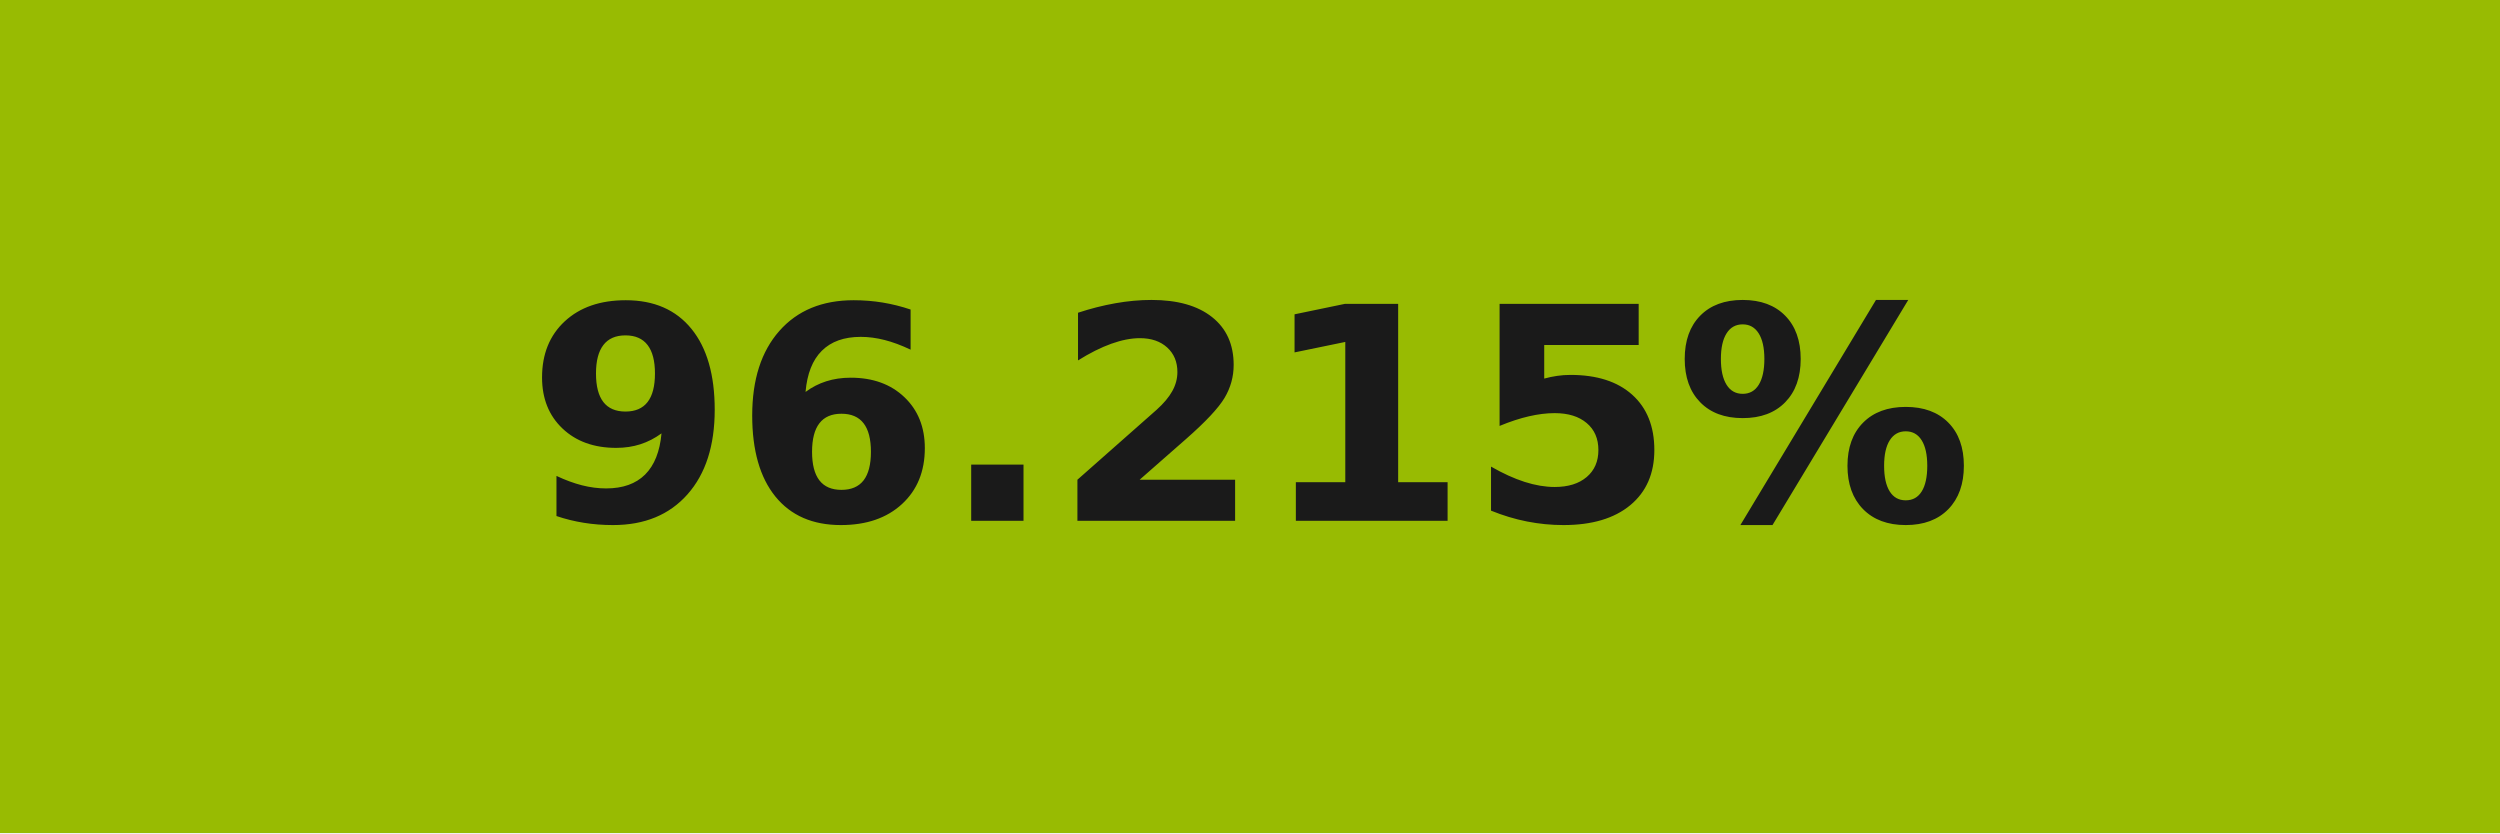
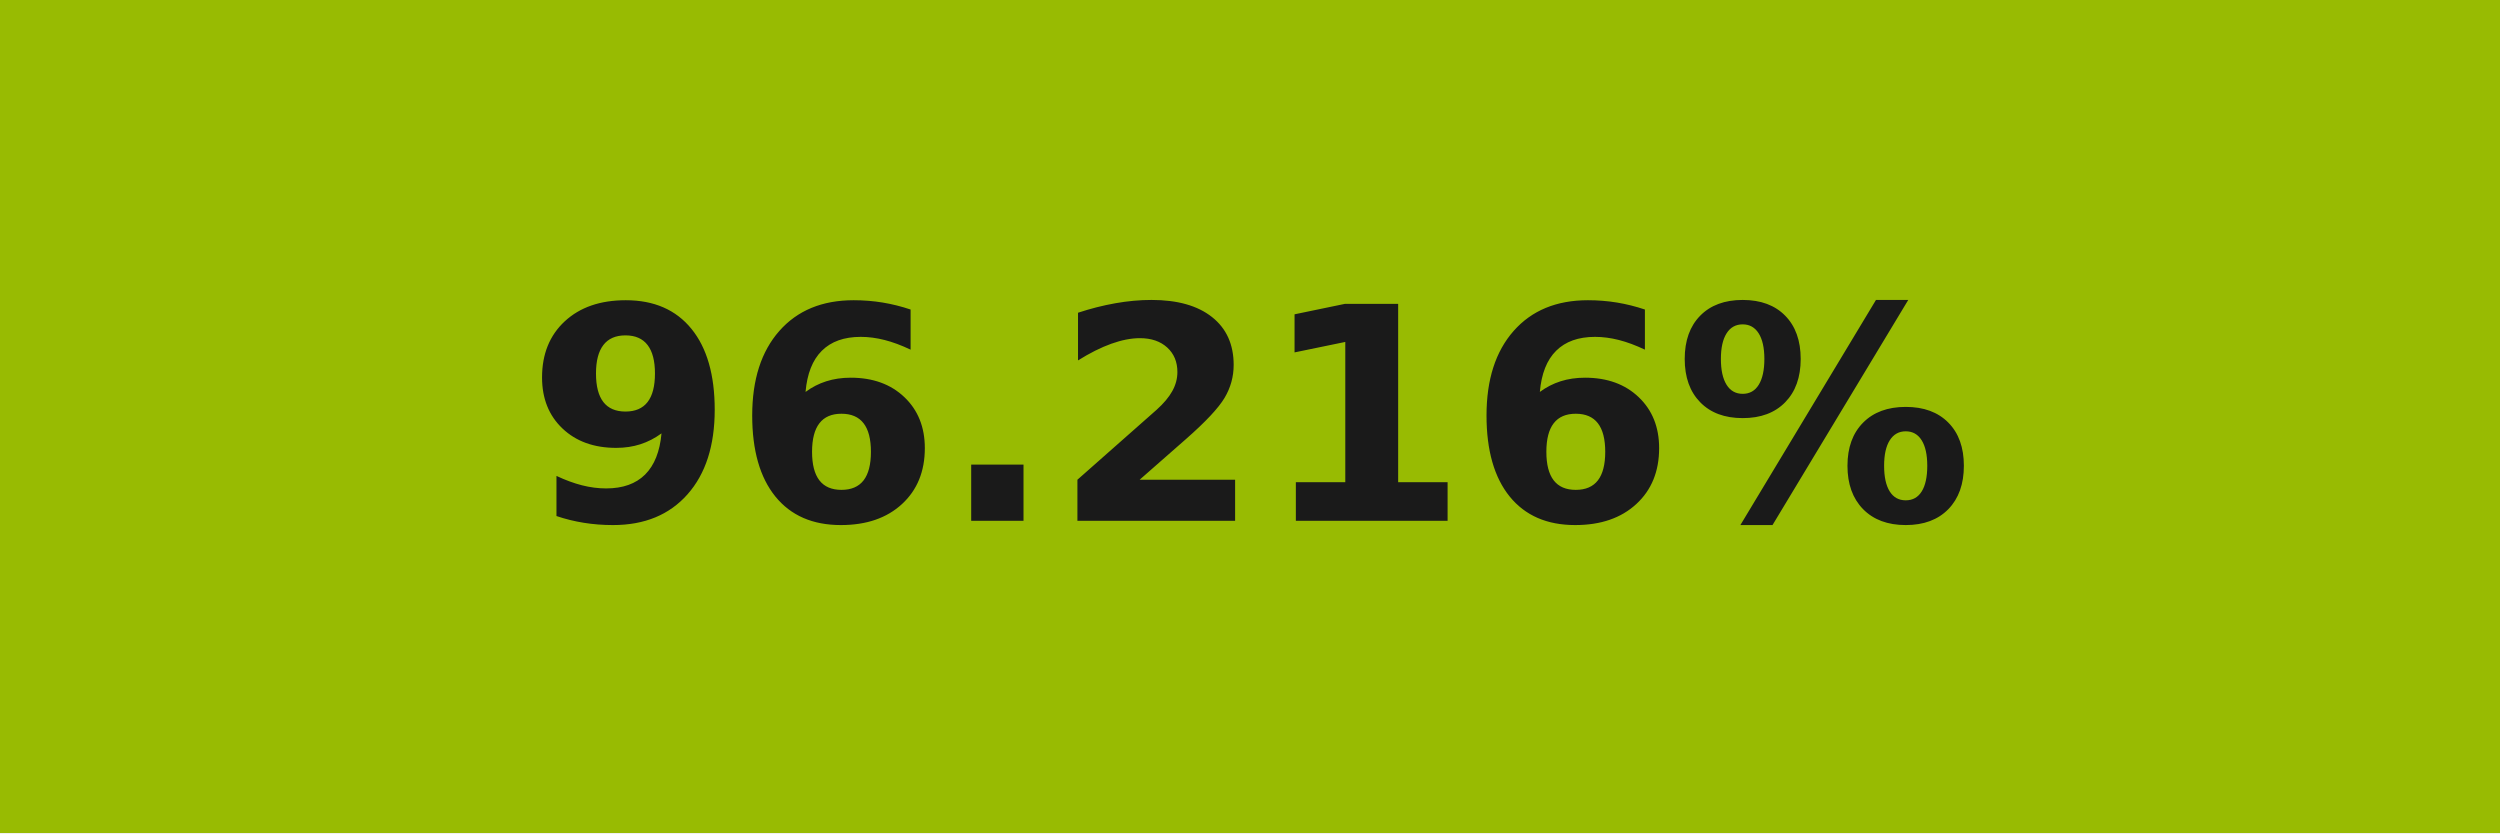
- <svg xmlns="http://www.w3.org/2000/svg" width="84" height="28" role="img" aria-label="96.215%">
+ <svg xmlns="http://www.w3.org/2000/svg" width="84" height="28" role="img" aria-label="96.216%">
  <g shape-rendering="crispEdges">
    <rect width="84" height="28" fill="#98bb02" />
  </g>
  <g fill="#fff" text-anchor="middle" font-family="Verdana,Geneva,DejaVu Sans,sans-serif" text-rendering="geometricPrecision" font-size="100">
-     <text transform="scale(.1)" x="420" y="175" textLength="597.5" fill="#1a1a1a" font-weight="bold">96.215%</text>
+     <text transform="scale(.1)" x="420" y="175" textLength="597.5" fill="#1a1a1a" font-weight="bold">96.216%</text>
  </g>
</svg>
